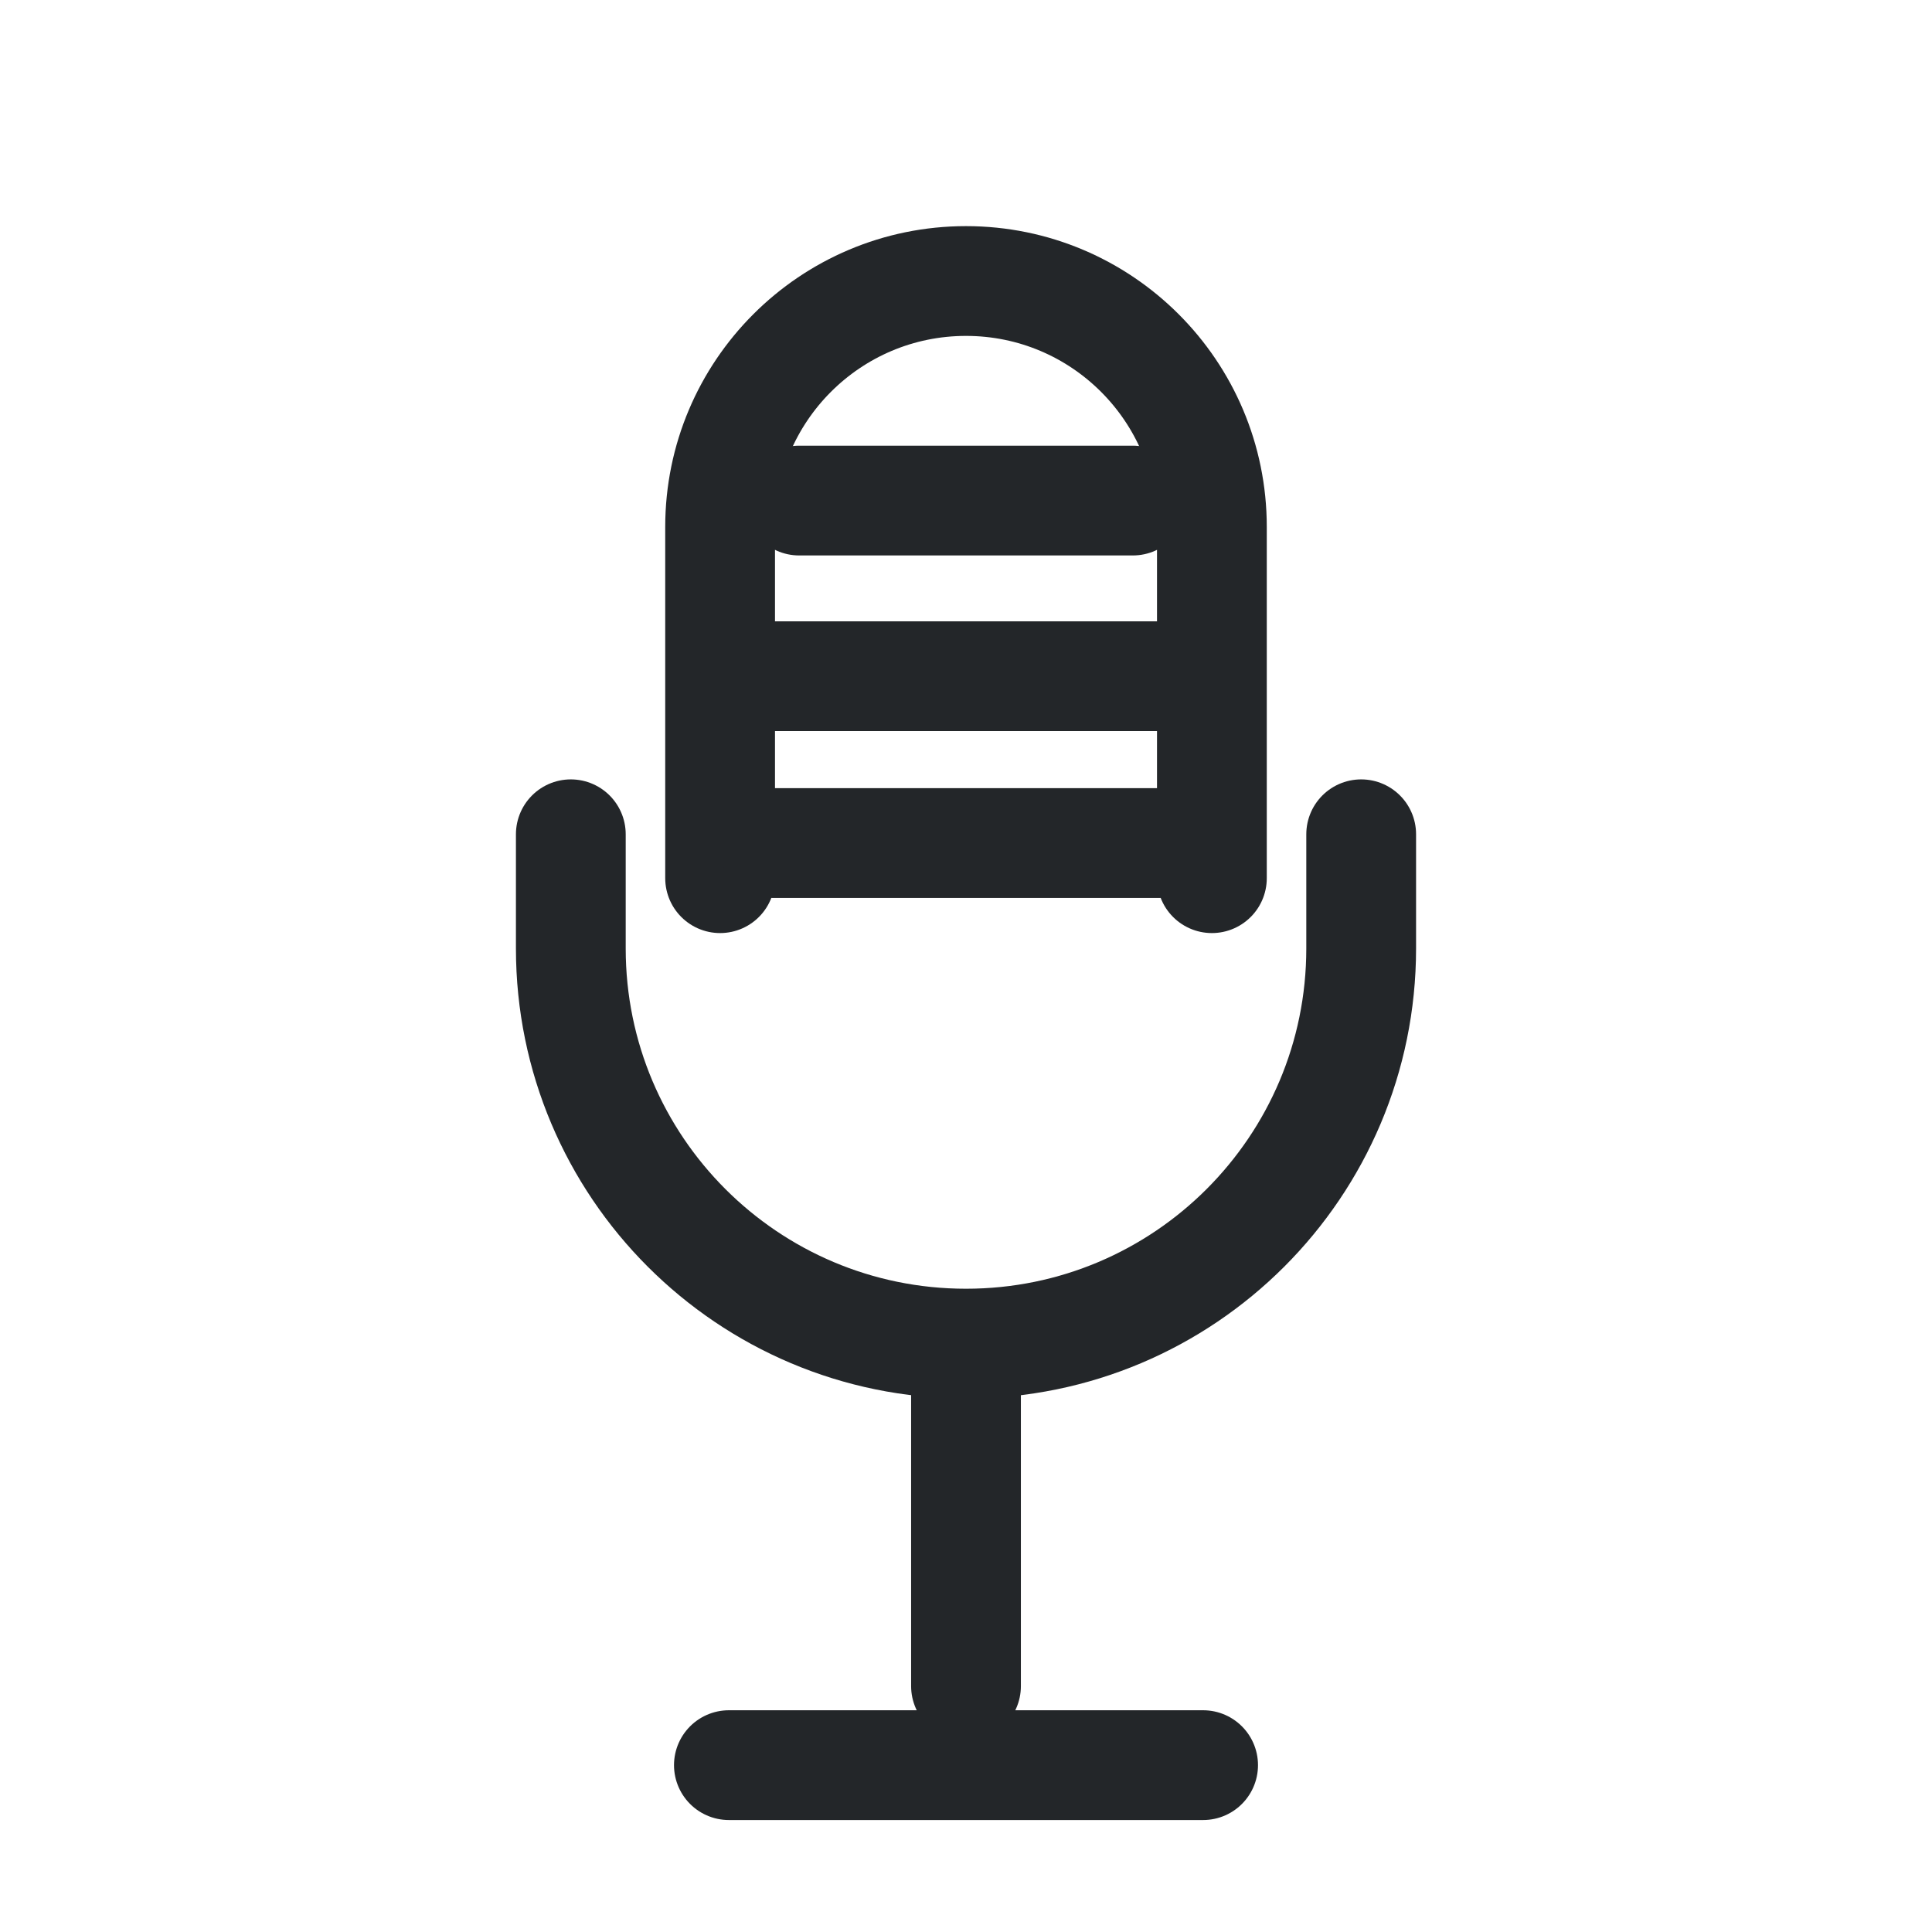
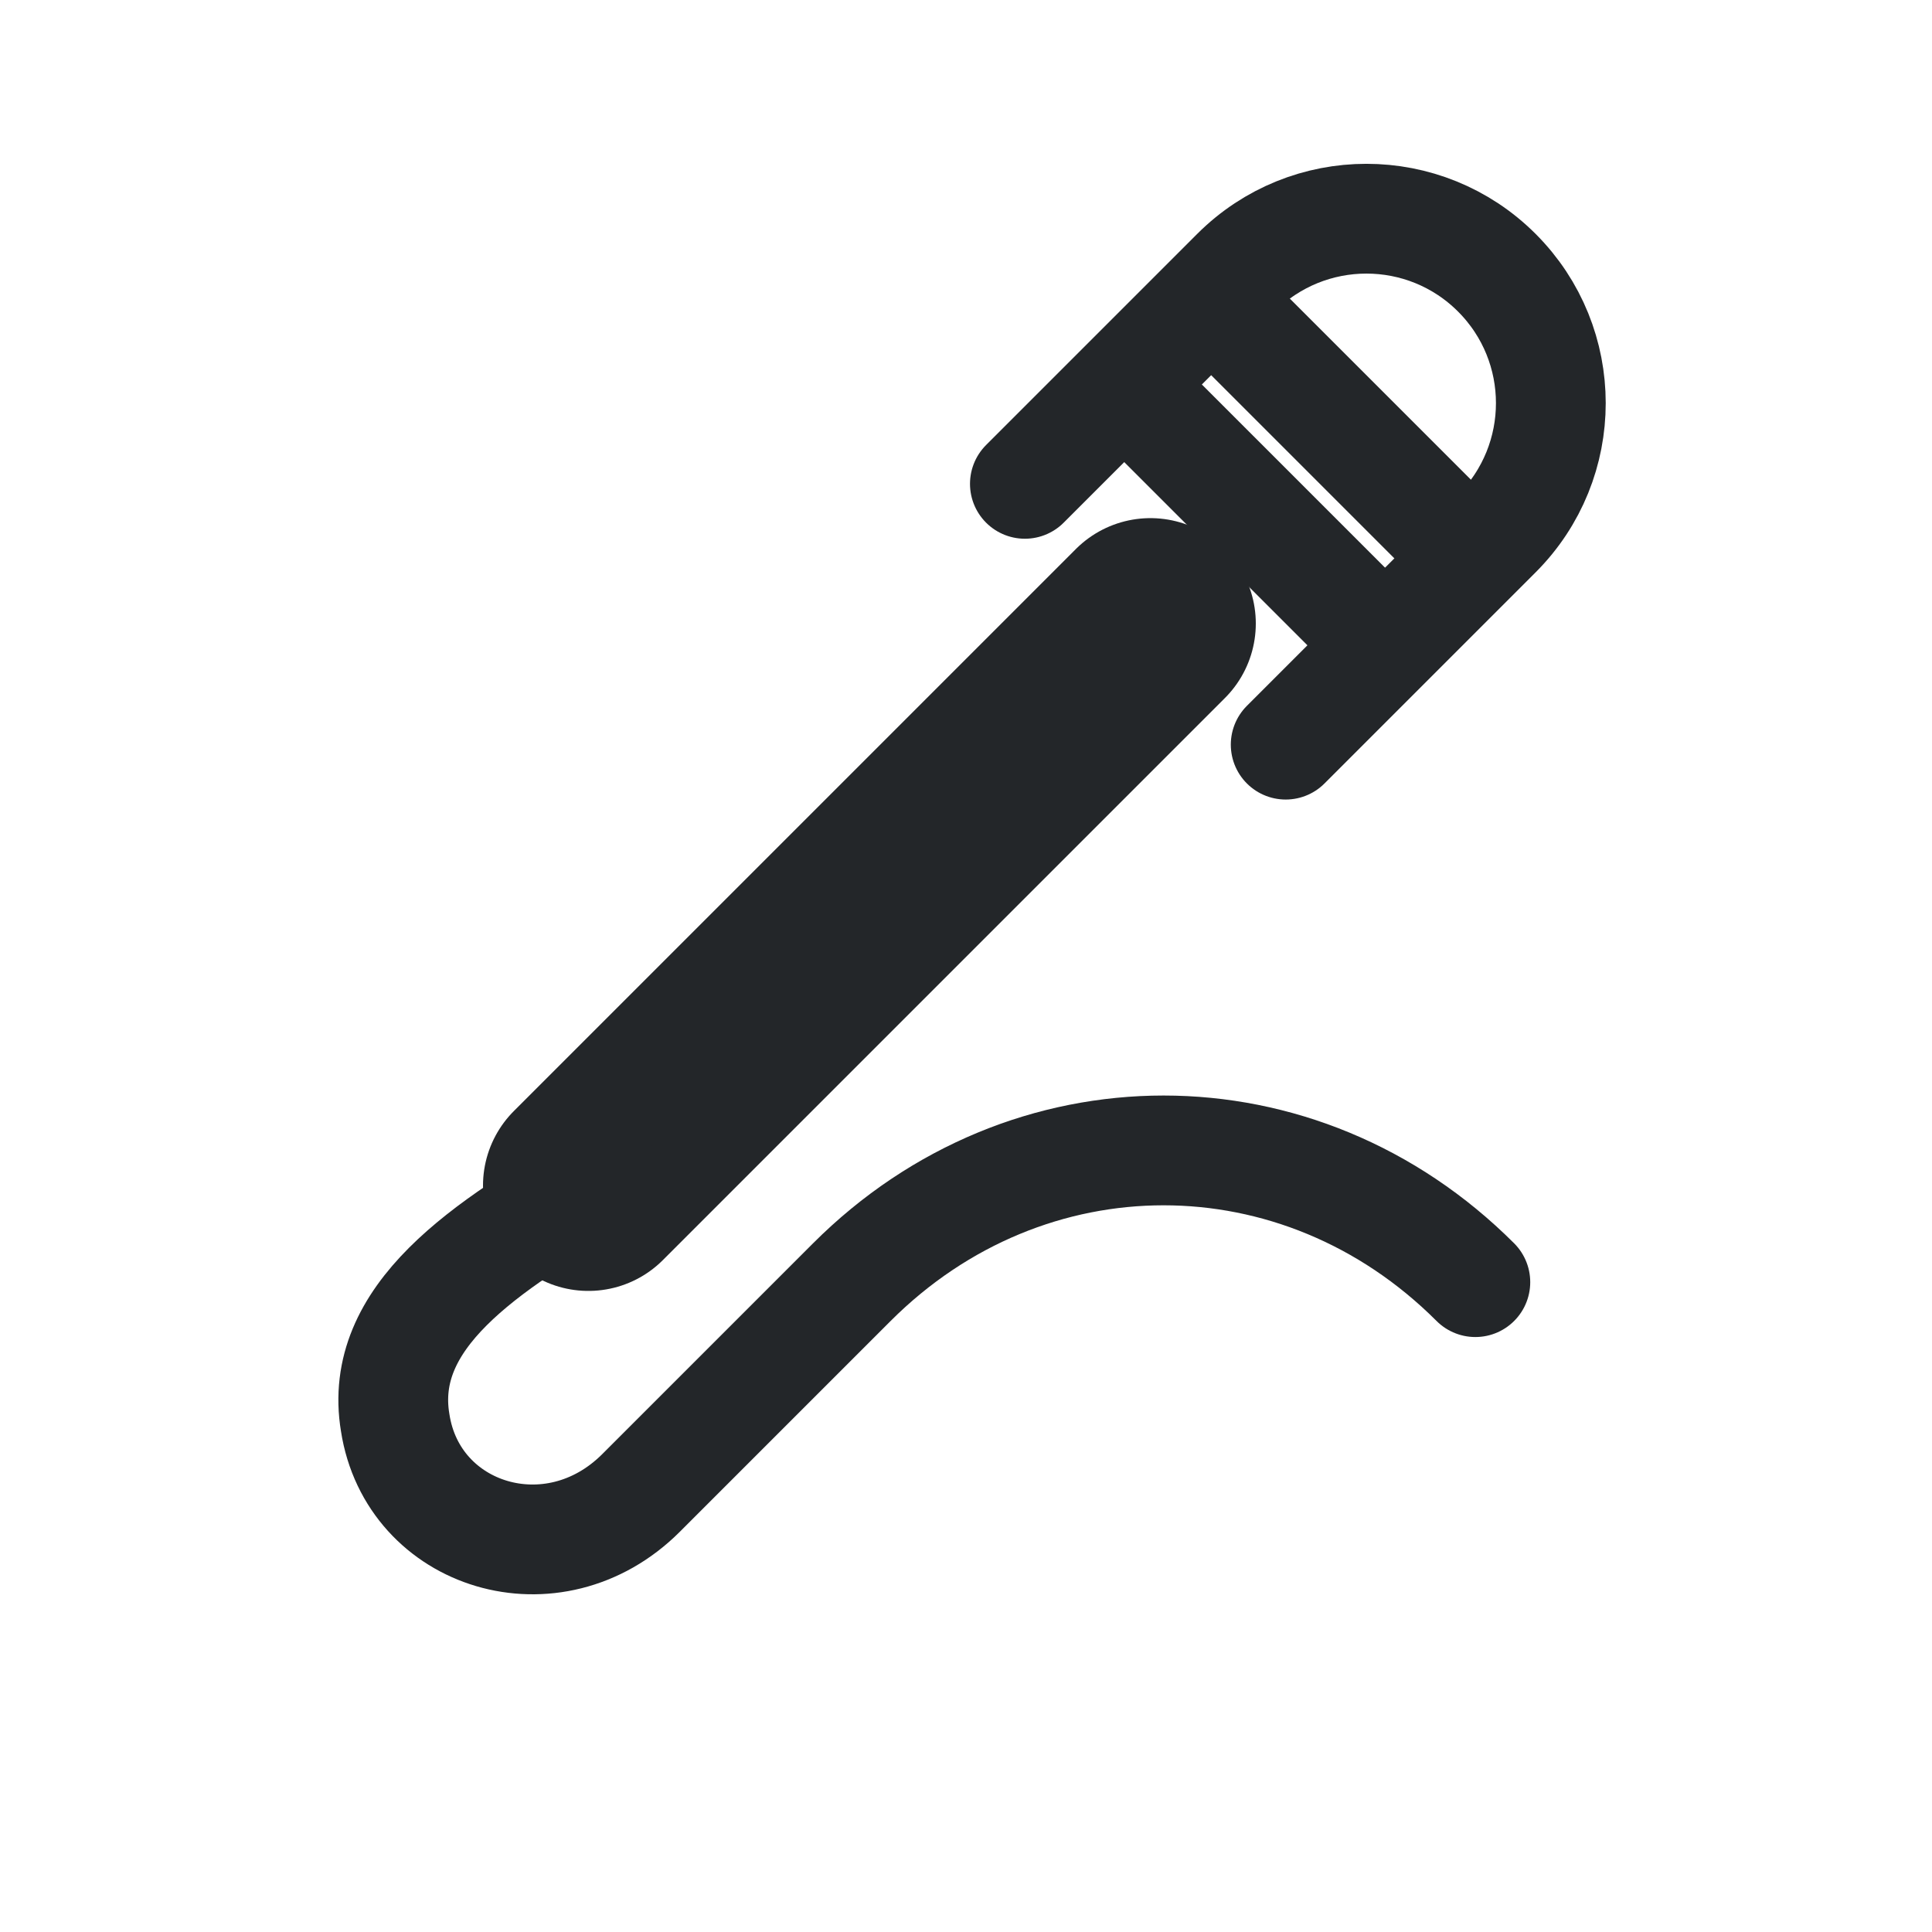
<svg xmlns="http://www.w3.org/2000/svg" width="22" height="22" viewBox="0 0 22 22" class="ColorScheme-Text">
  <defs>
    <style type="text/css">.ColorScheme-Text { color:#232629; }</style>
    <style id="current-color-scheme" type="text/css">.ColorScheme-Text { color:#232629; }
.ColorScheme-Highlight { color:#3daee9; }</style>
  </defs>
-   <g fill="none" stroke="currentColor" stroke-width="1.25" stroke-linecap="round" stroke-linejoin="round">
-     <path d="M 8.2,10 V 6 A 2.8,2.8 0 0 1 11,3.2 2.8,2.8 0 0 1 13.8,6 V 10" stroke="currentColor" class="ColorScheme-Text" />
-     <path d="M 6.5,9.5 V 10.8 A 4.5,4.5 0 0 0 11,15.3 4.5,4.5 0 0 0 15.5,10.8 V 9.5" stroke="currentColor" class="ColorScheme-Text" />
-     <path d="M 11,15.4 V 19.2 M 8.3,20.1 H 13.7" stroke="currentColor" class="ColorScheme-Text" />
-     <path d="M 9.1,5.7 H 12.9 M 8.6,7.7 H 13.4 M 8.8,9.6 H 13.2" stroke="currentColor" class="ColorScheme-Text" />
+   <g fill="none" stroke="currentColor" stroke-linecap="round" stroke-linejoin="round">
+     <path d="M 13.1,7.1 6.7,13.5" stroke-width="2.4" stroke="currentColor" class="ColorScheme-Text" />
+     <path d="M 6.9,13.4 C 5.5,14.2 4.3,15 4.5,16.2 4.7,17.5 6.3,18 7.3,17 L 9.7,14.6 C 11.7,12.6 14.8,12.6 16.8,14.6" stroke-width="1.25" stroke="currentColor" class="ColorScheme-Text" />
+     <g transform="rotate(45 15.1 5.05)" stroke-width="1.25">
+       <path d="M 13,7.8 V 4.4 A 2.1,2.1 0 0 1 17.2,4.4 V 7.8" stroke="currentColor" class="ColorScheme-Text" />
+       <path d="M 13.5,4.8 H 16.7 M 13.2,6.2 H 17" stroke="currentColor" class="ColorScheme-Text" />
+     </g>
  </g>
</svg>
